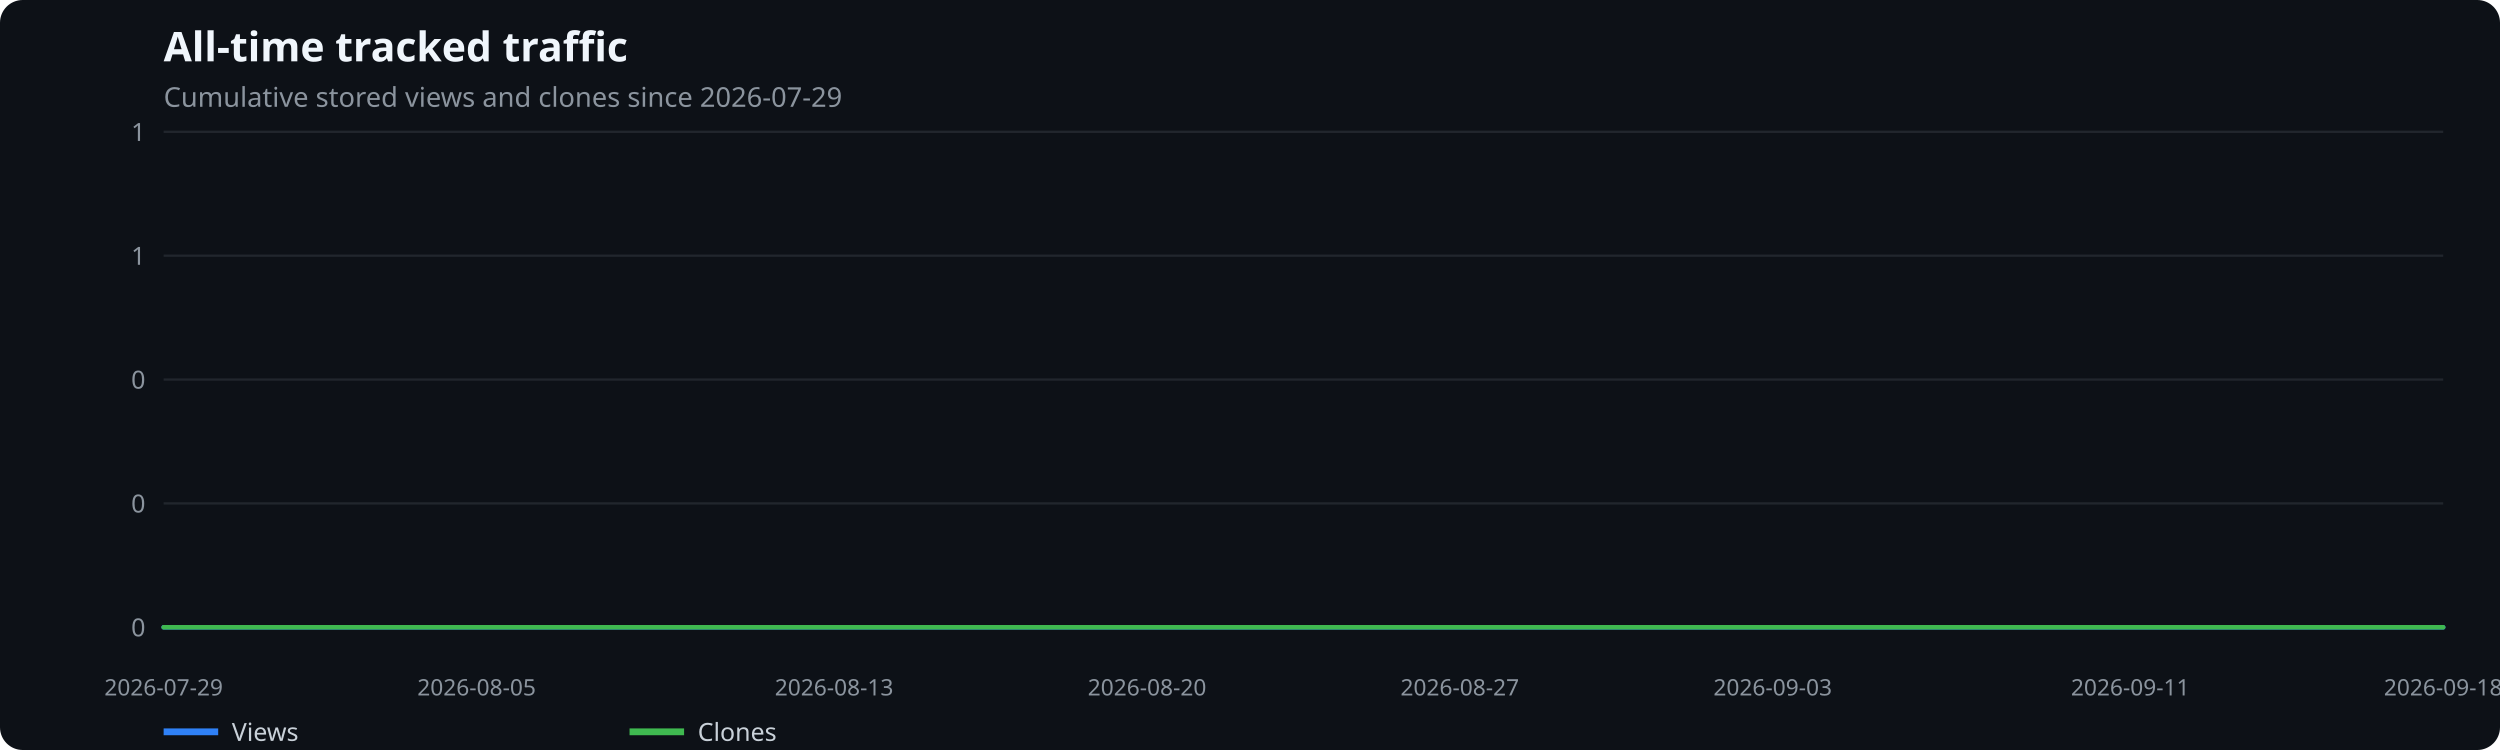
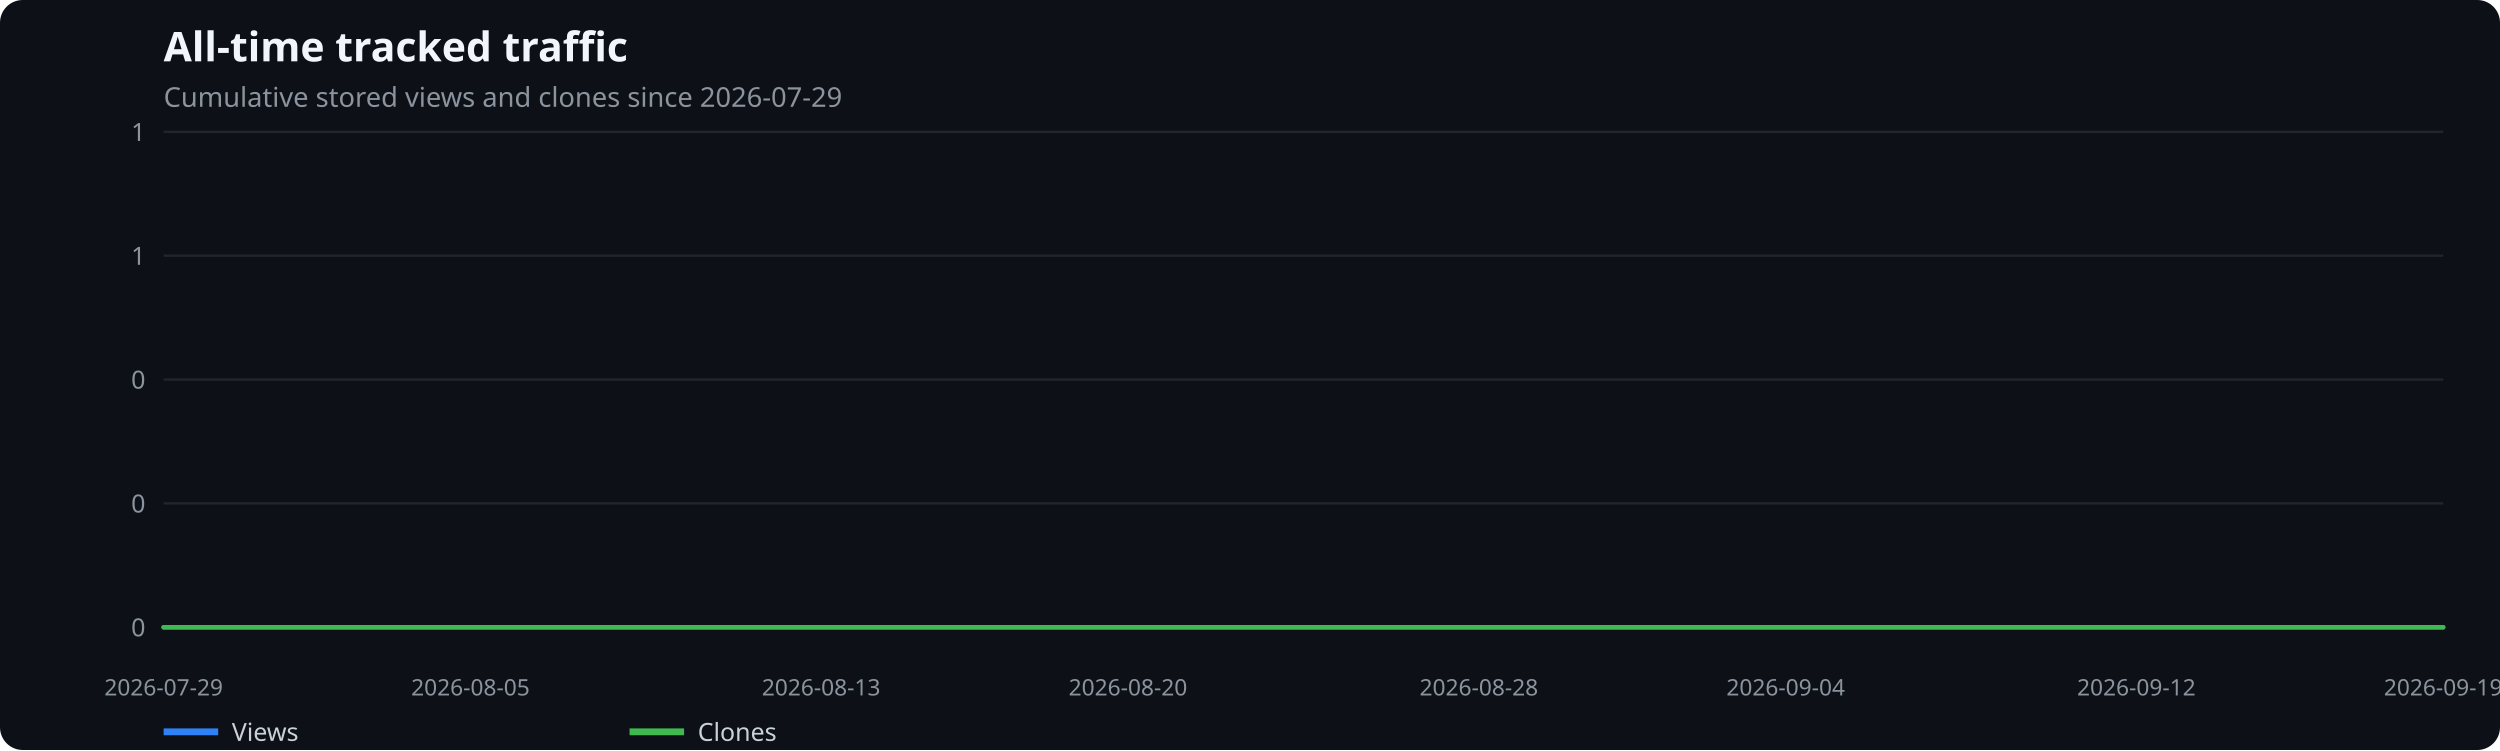
<svg xmlns="http://www.w3.org/2000/svg" width="1100" height="330" viewBox="0 0 1100 330" role="img" aria-label="All-time tracked traffic">
  <rect width="100%" height="100%" fill="#0d1117" rx="10" />
  <text x="72" y="27" fill="#f0f6fc" font-family="system-ui,sans-serif" font-size="18" font-weight="600">All-time tracked traffic</text>
  <text x="72" y="47" fill="#8b949e" font-family="system-ui,sans-serif" font-size="12">Cumulative stored views and clones since 2026-07-29</text>
  <line x1="72" x2="1075" y1="276.0" y2="276.0" stroke="#21262d" />
  <text x="64" y="280.0" text-anchor="end" fill="#8b949e" font-family="system-ui,sans-serif" font-size="11">0</text>
  <line x1="72" x2="1075" y1="221.5" y2="221.5" stroke="#21262d" />
  <text x="64" y="225.5" text-anchor="end" fill="#8b949e" font-family="system-ui,sans-serif" font-size="11">0</text>
  <line x1="72" x2="1075" y1="167.0" y2="167.0" stroke="#21262d" />
  <text x="64" y="171.0" text-anchor="end" fill="#8b949e" font-family="system-ui,sans-serif" font-size="11">0</text>
  <line x1="72" x2="1075" y1="112.5" y2="112.5" stroke="#21262d" />
  <text x="64" y="116.5" text-anchor="end" fill="#8b949e" font-family="system-ui,sans-serif" font-size="11">1</text>
  <line x1="72" x2="1075" y1="58.0" y2="58.0" stroke="#21262d" />
  <text x="64" y="62.0" text-anchor="end" fill="#8b949e" font-family="system-ui,sans-serif" font-size="11">1</text>
  <text x="72.0" y="306" text-anchor="middle" fill="#8b949e" font-family="system-ui,sans-serif" font-size="10">2026-07-29</text>
-   <text x="209.7" y="306" text-anchor="middle" fill="#8b949e" font-family="system-ui,sans-serif" font-size="10">2026-08-05</text>
-   <text x="367.0" y="306" text-anchor="middle" fill="#8b949e" font-family="system-ui,sans-serif" font-size="10">2026-08-13</text>
-   <text x="504.7" y="306" text-anchor="middle" fill="#8b949e" font-family="system-ui,sans-serif" font-size="10">2026-08-20</text>
-   <text x="642.3" y="306" text-anchor="middle" fill="#8b949e" font-family="system-ui,sans-serif" font-size="10">2026-08-27</text>
-   <text x="780.0" y="306" text-anchor="middle" fill="#8b949e" font-family="system-ui,sans-serif" font-size="10">2026-09-03</text>
-   <text x="937.3" y="306" text-anchor="middle" fill="#8b949e" font-family="system-ui,sans-serif" font-size="10">2026-09-11</text>
-   <text x="1075.0" y="306" text-anchor="middle" fill="#8b949e" font-family="system-ui,sans-serif" font-size="10">2026-09-18</text>
-   <polyline points="72.0,276.0 91.7,276.0 111.3,276.0 131.0,276.0 150.7,276.0 170.3,276.0 190.0,276.0 209.7,276.0 229.3,276.0 249.0,276.0 268.7,276.0 288.3,276.0 308.0,276.0 327.7,276.0 347.3,276.0 367.0,276.0 386.7,276.0 406.3,276.0 426.0,276.0 445.7,276.0 465.3,276.0 485.0,276.0 504.7,276.0 524.3,276.0 544.0,276.0 563.7,276.0 583.3,276.0 603.0,276.0 622.7,276.0 642.3,276.0 662.0,276.0 681.7,276.0 701.3,276.0 721.0,276.0 740.7,276.0 760.3,276.0 780.0,276.0 799.7,276.0 819.3,276.0 839.0,276.0 858.7,276.0 878.3,276.0 898.0,276.0 917.7,276.0 937.3,276.0 957.0,276.0 976.7,276.0 996.3,276.0 1016.0,276.0 1035.7,276.0 1055.3,276.0 1075.0,276.0" fill="none" stroke="#2f81f7" stroke-width="2" stroke-linecap="round" stroke-linejoin="round" />
+   <text x="207.0" y="306" text-anchor="middle" fill="#8b949e" font-family="system-ui,sans-serif" font-size="10">2026-08-05</text>
+   <text x="361.3" y="306" text-anchor="middle" fill="#8b949e" font-family="system-ui,sans-serif" font-size="10">2026-08-13</text>
+   <text x="496.3" y="306" text-anchor="middle" fill="#8b949e" font-family="system-ui,sans-serif" font-size="10">2026-08-20</text>
+   <text x="650.7" y="306" text-anchor="middle" fill="#8b949e" font-family="system-ui,sans-serif" font-size="10">2026-08-28</text>
+   <text x="785.7" y="306" text-anchor="middle" fill="#8b949e" font-family="system-ui,sans-serif" font-size="10">2026-09-04</text>
+   <text x="940.0" y="306" text-anchor="middle" fill="#8b949e" font-family="system-ui,sans-serif" font-size="10">2026-09-12</text>
+   <text x="1075.0" y="306" text-anchor="middle" fill="#8b949e" font-family="system-ui,sans-serif" font-size="10">2026-09-19</text>
+   <polyline points="72.0,276.0 91.3,276.0 110.6,276.0 129.9,276.0 149.2,276.0 168.4,276.0 187.7,276.0 207.0,276.0 226.3,276.0 245.6,276.0 264.9,276.0 284.2,276.0 303.5,276.0 322.8,276.0 342.0,276.0 361.3,276.0 380.6,276.0 399.9,276.0 419.2,276.0 438.5,276.0 457.8,276.0 477.1,276.0 496.3,276.0 515.6,276.0 534.9,276.0 554.2,276.0 573.5,276.0 592.8,276.0 612.1,276.0 631.4,276.0 650.7,276.0 669.9,276.0 689.2,276.0 708.5,276.0 727.8,276.0 747.1,276.0 766.4,276.0 785.7,276.0 805.0,276.0 824.2,276.0 843.5,276.0 862.8,276.0 882.1,276.0 901.4,276.0 920.7,276.0 940.0,276.0 959.3,276.0 978.6,276.0 997.8,276.0 1017.1,276.0 1036.4,276.0 1055.7,276.0 1075.0,276.0" fill="none" stroke="#2f81f7" stroke-width="2" stroke-linecap="round" stroke-linejoin="round" />
  <line x1="72" x2="96" y1="322" y2="322" stroke="#2f81f7" stroke-width="3" />
  <text x="102" y="326" fill="#c9d1d9" font-family="system-ui,sans-serif" font-size="11">Views</text>
-   <polyline points="72.0,276.0 91.7,276.0 111.3,276.0 131.0,276.0 150.7,276.0 170.3,276.0 190.0,276.0 209.7,276.0 229.3,276.0 249.0,276.0 268.7,276.0 288.3,276.0 308.0,276.0 327.7,276.0 347.3,276.0 367.0,276.0 386.7,276.0 406.3,276.0 426.0,276.0 445.7,276.0 465.3,276.0 485.0,276.0 504.7,276.0 524.3,276.0 544.0,276.0 563.7,276.0 583.3,276.0 603.0,276.0 622.7,276.0 642.3,276.0 662.0,276.0 681.7,276.0 701.3,276.0 721.0,276.0 740.7,276.0 760.3,276.0 780.0,276.0 799.7,276.0 819.3,276.0 839.0,276.0 858.7,276.0 878.3,276.0 898.0,276.0 917.7,276.0 937.3,276.0 957.0,276.0 976.7,276.0 996.3,276.0 1016.0,276.0 1035.7,276.0 1055.3,276.0 1075.0,276.0" fill="none" stroke="#3fb950" stroke-width="2" stroke-linecap="round" stroke-linejoin="round" />
+   <polyline points="72.0,276.0 91.3,276.0 110.6,276.0 129.9,276.0 149.2,276.0 168.4,276.0 187.7,276.0 207.0,276.0 226.3,276.0 245.6,276.0 264.9,276.0 284.2,276.0 303.5,276.0 322.8,276.0 342.0,276.0 361.3,276.0 380.6,276.0 399.9,276.0 419.2,276.0 438.5,276.0 457.8,276.0 477.1,276.0 496.3,276.0 515.6,276.0 534.9,276.0 554.2,276.0 573.5,276.0 592.8,276.0 612.1,276.0 631.4,276.0 650.7,276.0 669.9,276.0 689.2,276.0 708.5,276.0 727.8,276.0 747.1,276.0 766.4,276.0 785.7,276.0 805.0,276.0 824.2,276.0 843.5,276.0 862.8,276.0 882.1,276.0 901.4,276.0 920.7,276.0 940.0,276.0 959.3,276.0 978.6,276.0 997.8,276.0 1017.1,276.0 1036.4,276.0 1055.7,276.0 1075.0,276.0" fill="none" stroke="#3fb950" stroke-width="2" stroke-linecap="round" stroke-linejoin="round" />
  <line x1="277" x2="301" y1="322" y2="322" stroke="#3fb950" stroke-width="3" />
  <text x="307" y="326" fill="#c9d1d9" font-family="system-ui,sans-serif" font-size="11">Clones</text>
</svg>
